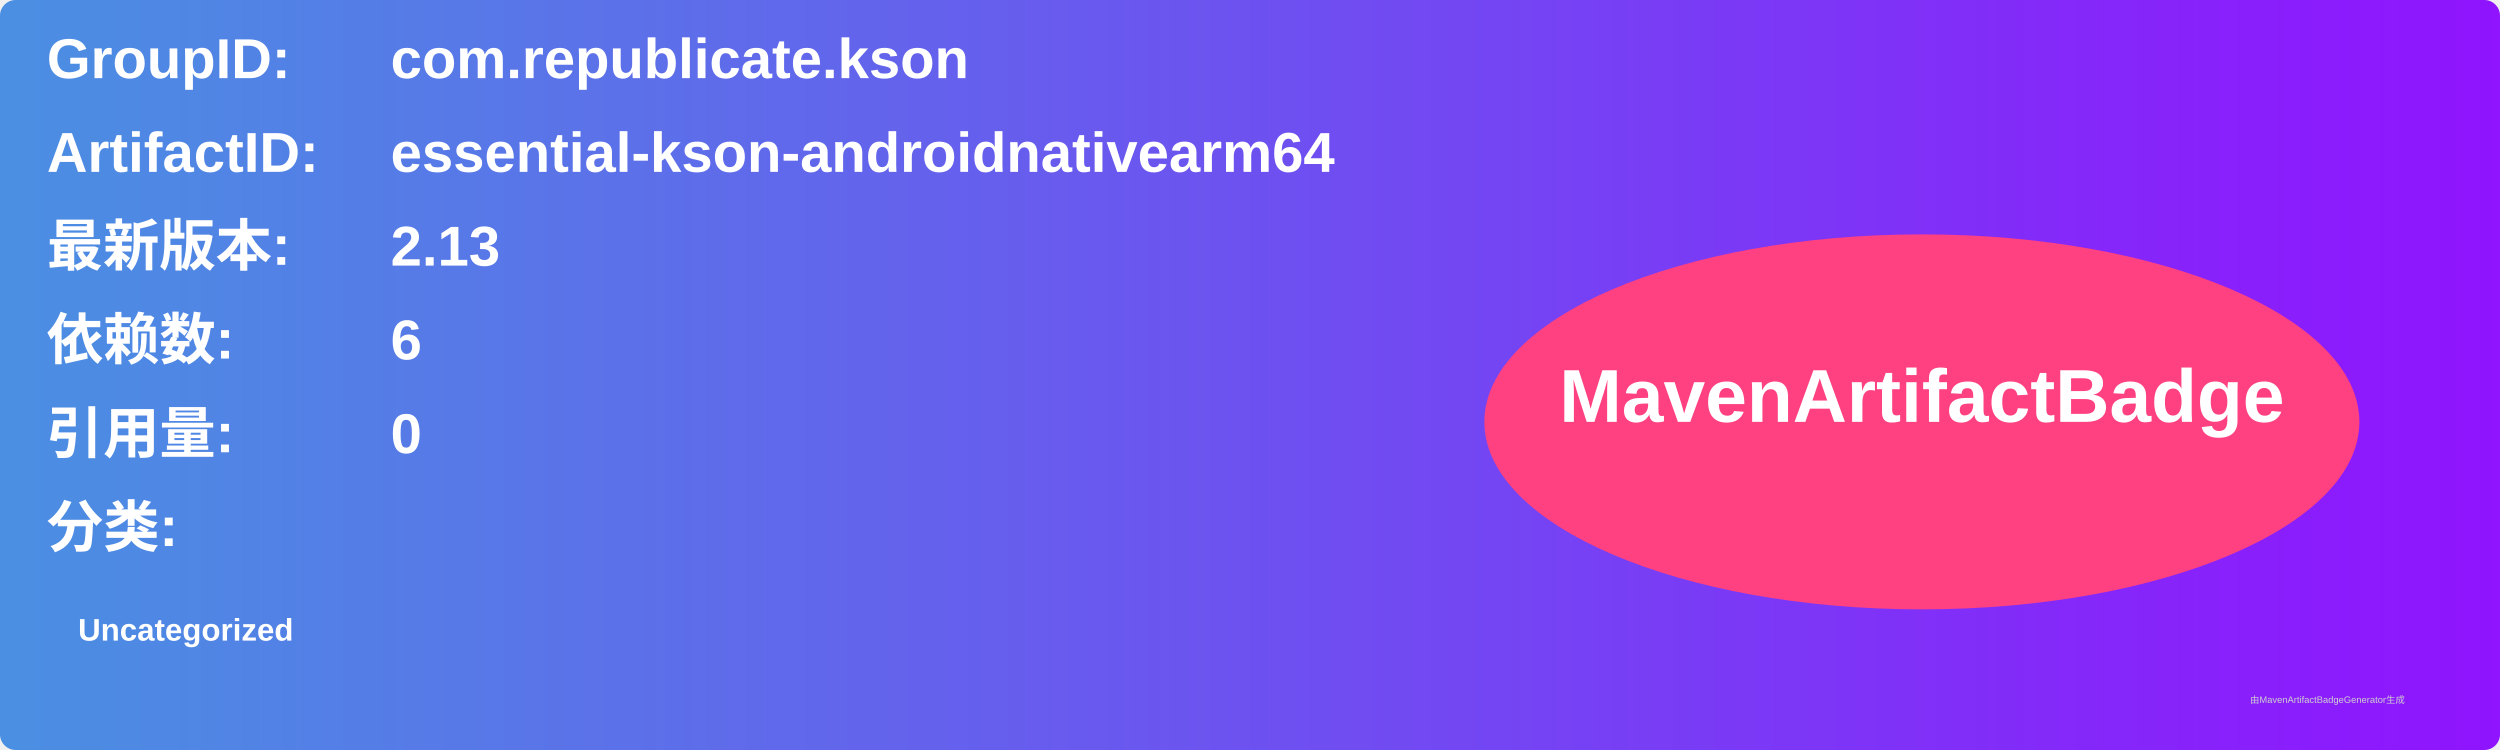
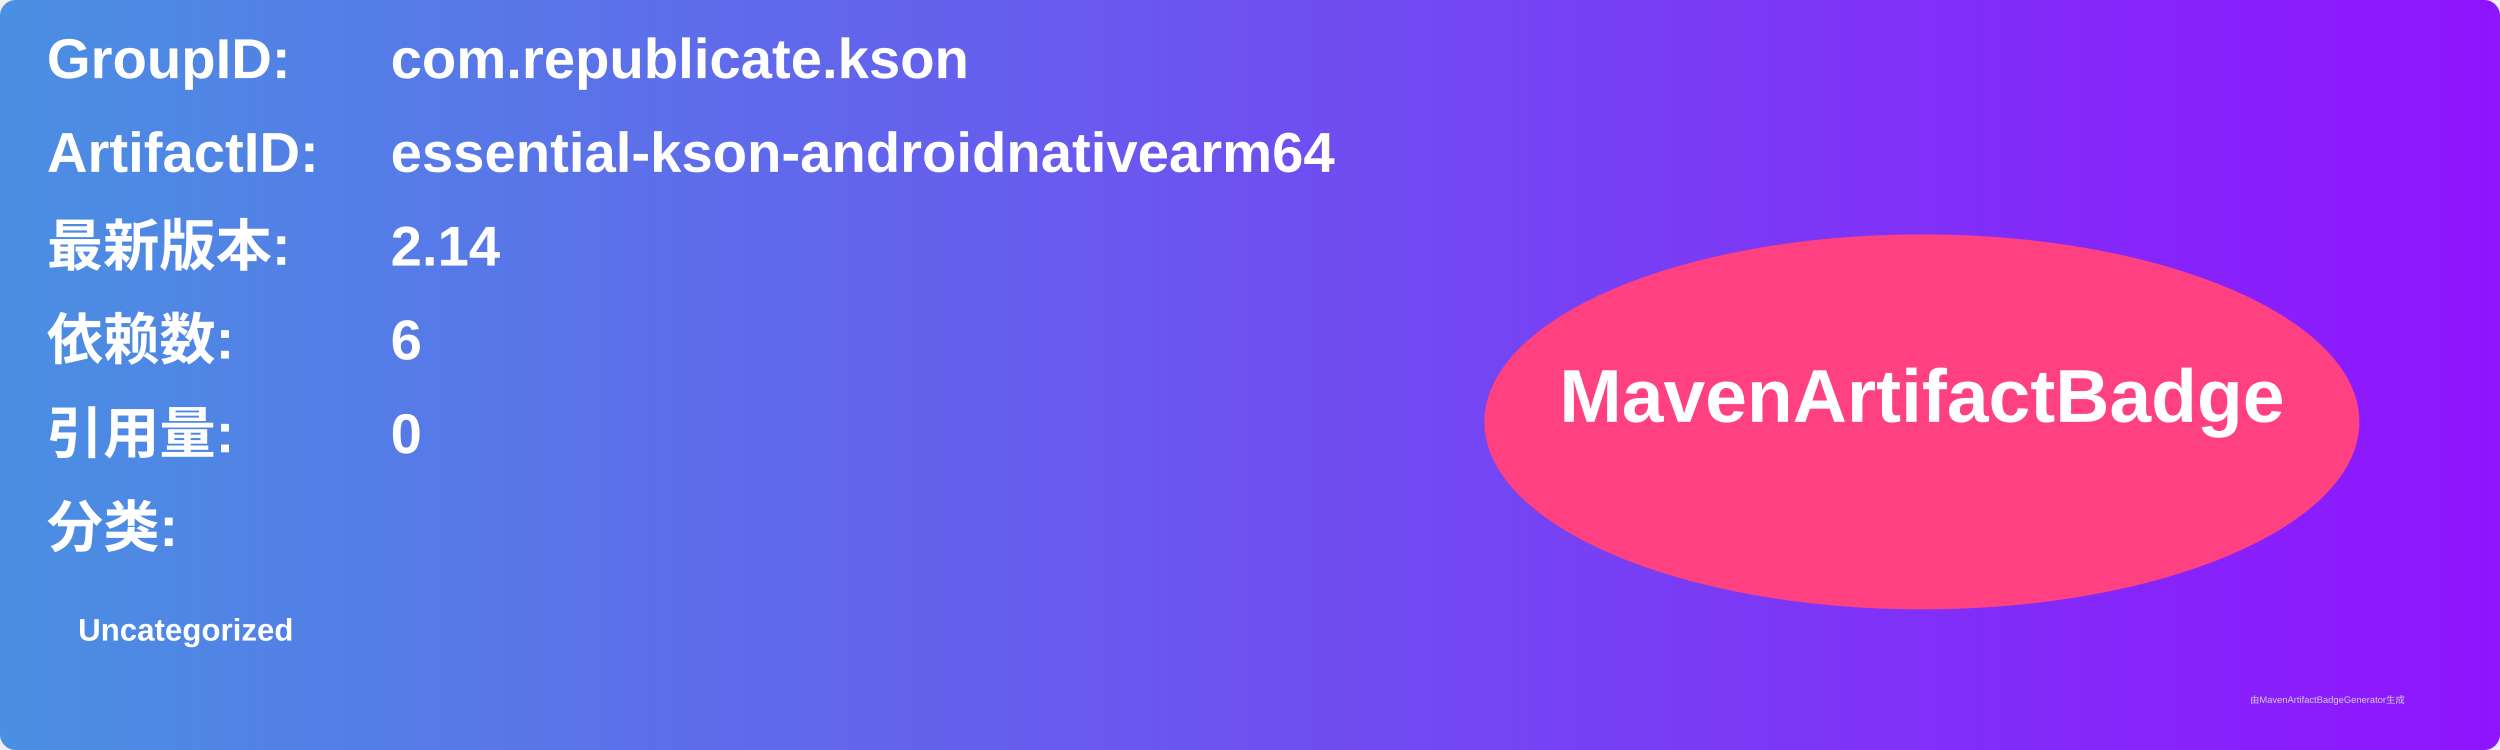
<svg xmlns="http://www.w3.org/2000/svg" width="800" height="240" viewBox="0 0 800 240">
  <linearGradient id="grad" x1="0%" y1="0%" x2="100%" y2="0%">
    <stop offset="0%" stop-color="#4a90e2" />
    <stop offset="100%" stop-color="#9013fe" />
  </linearGradient>
  <rect width="100%" height="100%" rx="5" ry="5" fill="url(#grad)" />
  <g transform="translate(15, 15)">
    <text x="0" y="10" font-family="Arial" font-size="18" fill="white" font-weight="bold" width="260">GroupID:</text>
    <text x="110" y="10" font-family="Arial" font-size="18" fill="white" font-weight="bold" width="460">com.republicate.kson</text>
    <text x="0" y="40" font-family="Arial" font-size="18" fill="white" font-weight="bold" width="260">ArtifactID:</text>
    <text x="110" y="40" font-family="Arial" font-size="18" fill="white" font-weight="bold" width="460">essential-kson-androidnativearm64</text>
    <text x="0" y="70" font-family="Arial" font-size="18" fill="white" font-weight="bold">最新版本:</text>
    <text x="110" y="70" font-family="Arial" font-size="18" fill="white" font-weight="bold">
-       <tspan font-weight="bold">2.13</tspan>
+       <tspan font-weight="bold">2.14</tspan>
    </text>
    <text x="0" y="100" font-family="Arial" font-size="18" fill="white" font-weight="bold">依赖数: </text>
    <text x="110" y="100" font-family="Arial" font-size="18" fill="white">
      <tspan font-weight="bold">6</tspan>
    </text>
    <text x="0" y="130" font-family="Arial" font-size="18" fill="white" font-weight="bold">引用量: </text>
    <text x="110" y="130" font-family="Arial" font-size="18" fill="white">
      <tspan font-weight="bold">0</tspan>
    </text>
    <text x="0" y="160" font-family="Arial" font-size="18" fill="white" font-weight="bold">分类:</text>
    <text x="10" y="190" font-family="Arial" font-size="10" fill="white">
      <tspan font-weight="bold">Uncategorized</tspan>
    </text>
    <ellipse cx="600" cy="120" rx="140" ry="60" fill="#ff4081" />
    <text x="600" y="120" text-anchor="middle" font-family="Arial" font-size="24" fill="white" font-weight="bold">MavenArtifactBadge</text>
  </g>
  <text x="720" y="225" font-family="Arial" font-size="3" fill="#d0d0d0">由MavenArtifactBadgeGenerator生成</text>
</svg>
